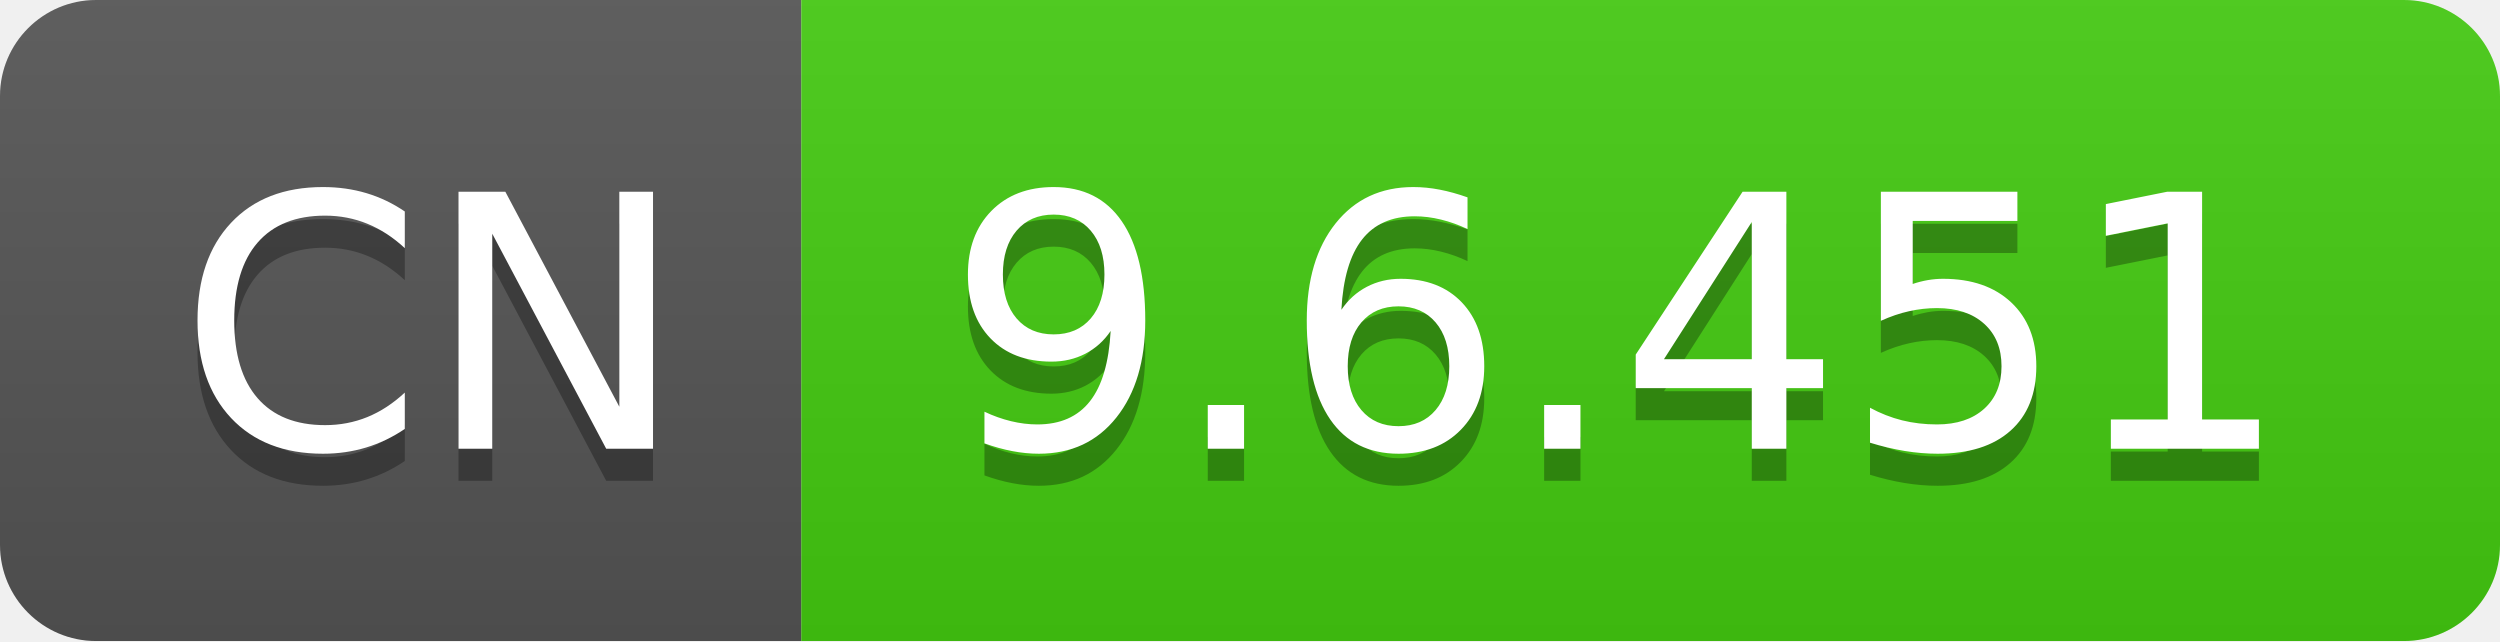
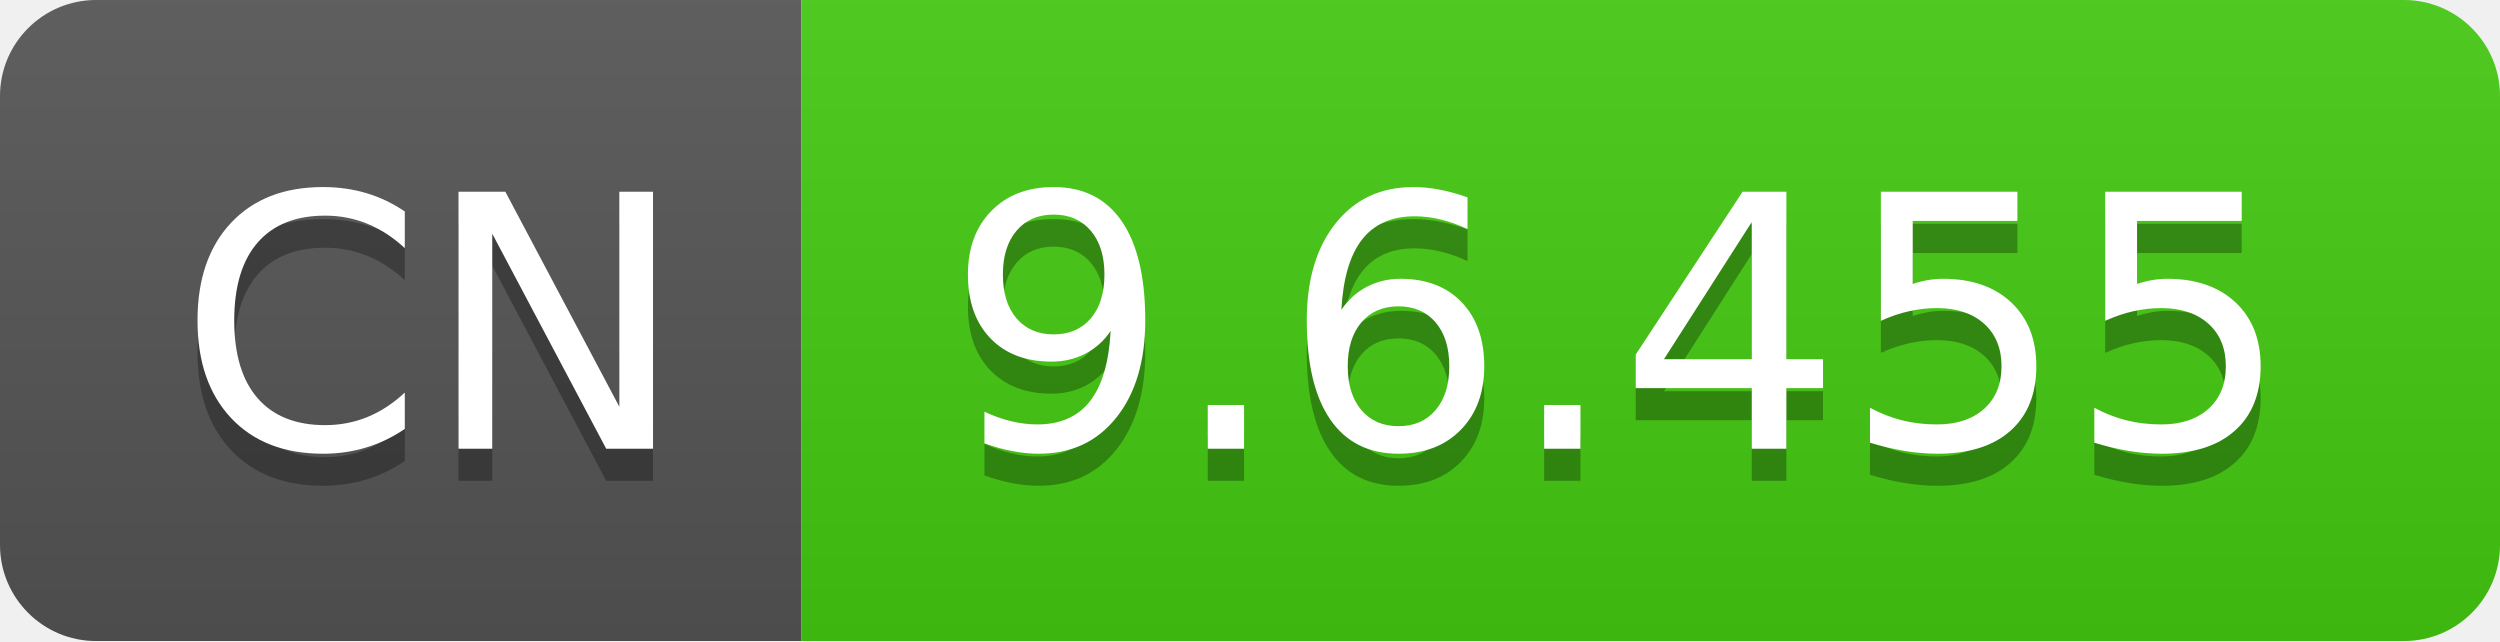
- <svg xmlns="http://www.w3.org/2000/svg" width="78" height="20" role="img" aria-label="CN: 9.6.451">
+ <svg xmlns="http://www.w3.org/2000/svg" width="78" height="20" role="img" aria-label="CN: 9.6.455">
  <linearGradient id="s" x2="0" y2="100%">
    <stop offset="0" stop-color="#bbb" stop-opacity=".1" />
    <stop offset="1" stop-opacity=".1" />
  </linearGradient>
  <clipPath id="r">
    <rect width="78" height="20" rx="3" fill="#fff" />
  </clipPath>
  <g clip-path="url(#r)">
    <rect width="25" height="20" fill="#555" />
    <rect x="25" width="53" height="20" fill="#4c1" />
    <rect width="78" height="20" fill="url(#s)" />
  </g>
  <g fill="#fff" text-anchor="middle" font-family="Verdana,Geneva,DejaVu Sans,sans-serif" text-rendering="geometricPrecision" font-size="110">
    <text aria-hidden="true" x="135" y="150" fill="#010101" fill-opacity=".3" transform="scale(.1)" textLength="150">CN</text>
    <text x="135" y="140" transform="scale(.1)" fill="#fff" textLength="150">CN</text>
-     <text aria-hidden="true" x="505" y="150" fill="#010101" fill-opacity=".3" transform="scale(.1)" textLength="430">9.6.451</text>
-     <text x="505" y="140" transform="scale(.1)" fill="#fff" textLength="430">9.6.451</text>
+     <text aria-hidden="true" x="505" y="150" fill="#010101" fill-opacity=".3" transform="scale(.1)" textLength="430">9.6.455</text>
+     <text x="505" y="140" transform="scale(.1)" fill="#fff" textLength="430">9.6.455</text>
  </g>
</svg>
